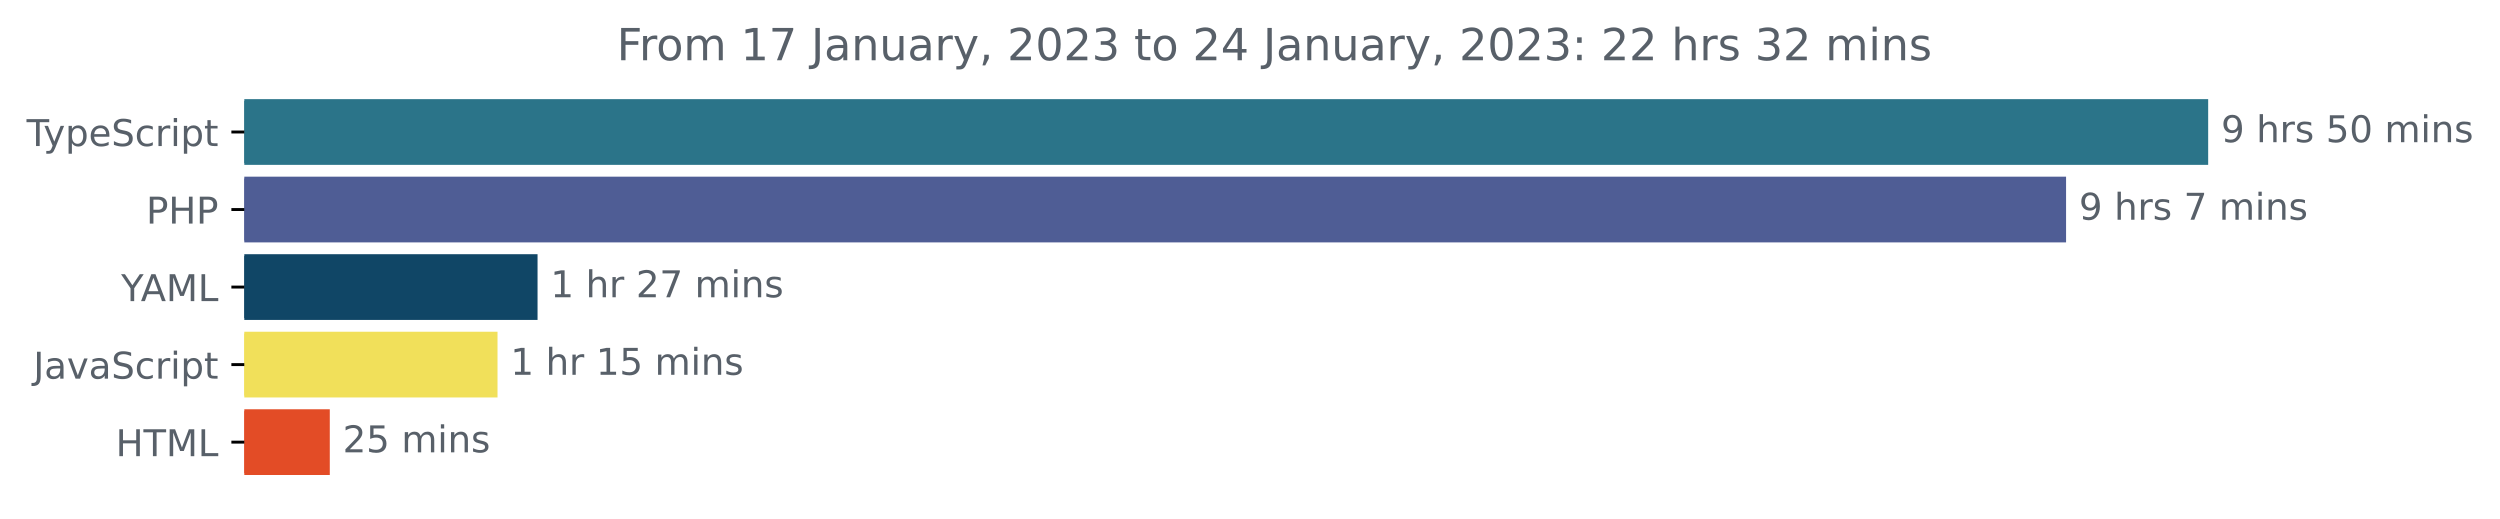
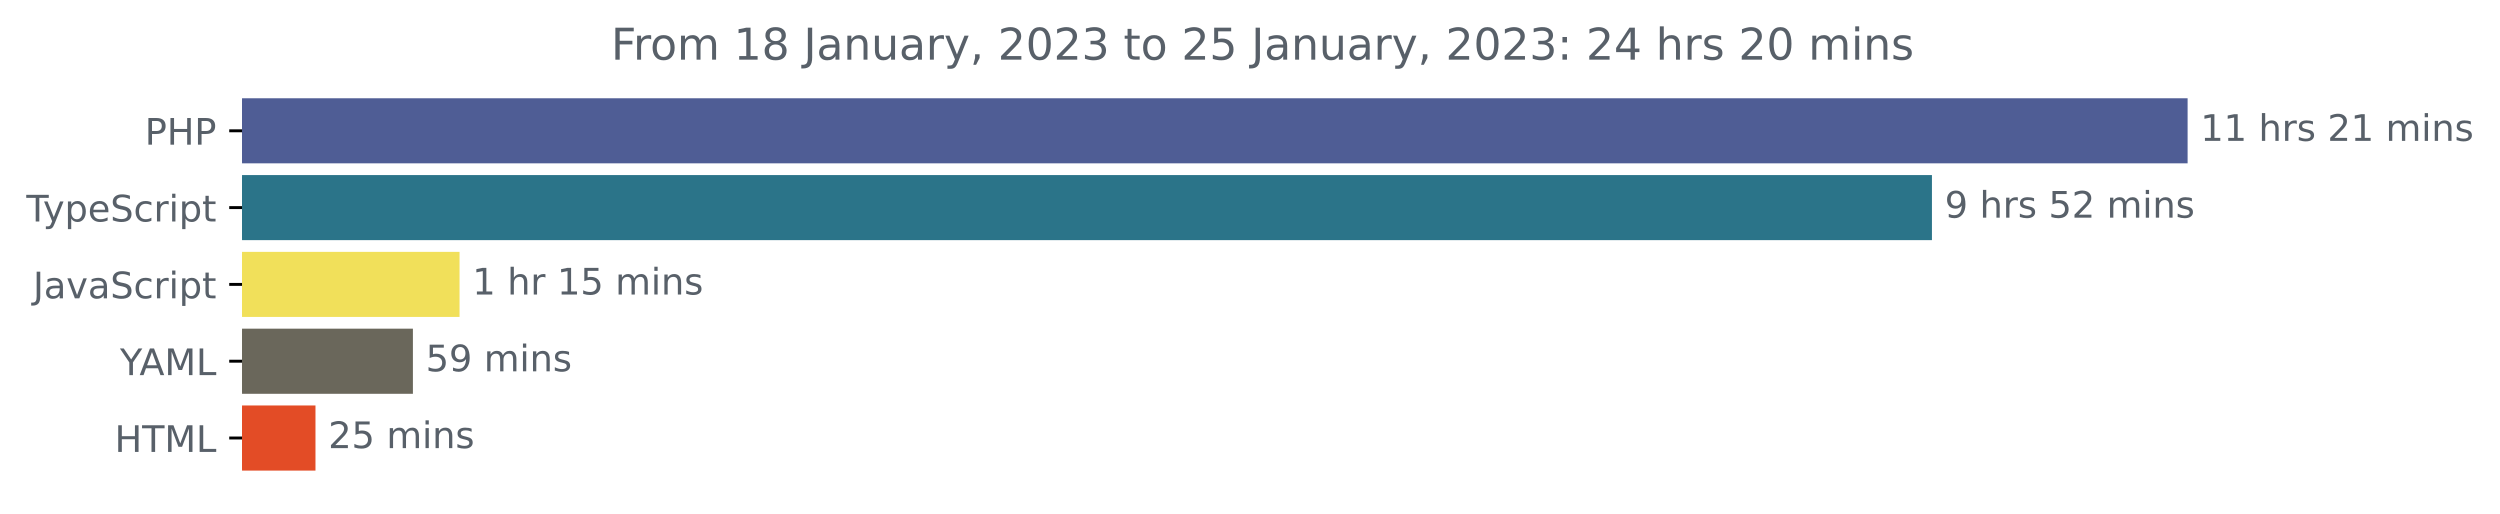
- <svg xmlns="http://www.w3.org/2000/svg" xmlns:xlink="http://www.w3.org/1999/xlink" width="677.144pt" height="140.398pt" viewBox="0 0 677.144 140.398" version="1.1">
+ <svg xmlns="http://www.w3.org/2000/svg" xmlns:xlink="http://www.w3.org/1999/xlink" width="683.507pt" height="140.398pt" viewBox="0 0 683.507 140.398" version="1.1">
  <defs>
    <style type="text/css">*{stroke-linejoin: round; stroke-linecap: butt}</style>
  </defs>
  <g id="figure_1">
    <g id="patch_1">
-       <path d="M -0 140.398  L 677.144 140.398  L 677.144 0  L -0 0  L -0 140.398  z " style="fill: none" />
+       <path d="M -0 140.398  L 683.507 140.398  L 683.507 0  L -0 0  L -0 140.398  z " style="fill: none" />
    </g>
    <g id="axes_1">
      <g id="patch_2">
-         <path d="M 66.17 27.358  L 597.599 27.358  L 597.599 44.158  L 66.17 44.158  z " clip-path="url(#p5d040a542a)" style="fill: #2b7489; stroke: #2b7489; stroke-linejoin: miter" />
+         <path d="M 66.17 27.358  L 597.599 27.358  L 597.599 44.158  L 66.17 44.158  z " clip-path="url(#pd0a03c64a9)" style="fill: #4f5d95; stroke: #4f5d95; stroke-linejoin: miter" />
      </g>
      <g id="patch_3">
-         <path d="M 66.17 48.358  L 559.109 48.358  L 559.109 65.158  L 66.17 65.158  z " clip-path="url(#p5d040a542a)" style="fill: #4f5d95; stroke: #4f5d95; stroke-linejoin: miter" />
+         <path d="M 66.17 48.358  L 527.698 48.358  L 527.698 65.158  L 66.17 65.158  z " clip-path="url(#pd0a03c64a9)" style="fill: #2b7489; stroke: #2b7489; stroke-linejoin: miter" />
      </g>
      <g id="patch_4">
-         <path d="M 66.17 69.358  L 145.099 69.358  L 145.099 86.158  L 66.17 86.158  z " clip-path="url(#p5d040a542a)" style="fill: #104666; stroke: #104666; stroke-linejoin: miter" />
+         <path d="M 66.17 69.358  L 125.142 69.358  L 125.142 86.158  L 66.17 86.158  z " clip-path="url(#pd0a03c64a9)" style="fill: #f1e05a; stroke: #f1e05a; stroke-linejoin: miter" />
      </g>
      <g id="patch_5">
-         <path d="M 66.17 90.358  L 134.258 90.358  L 134.258 107.158  L 66.17 107.158  z " clip-path="url(#p5d040a542a)" style="fill: #f1e05a; stroke: #f1e05a; stroke-linejoin: miter" />
+         <path d="M 66.17 90.358  L 112.391 90.358  L 112.391 107.158  L 66.17 107.158  z " clip-path="url(#pd0a03c64a9)" style="fill: #6a675b; stroke: #6a675b; stroke-linejoin: miter" />
      </g>
      <g id="patch_6">
-         <path d="M 66.17 111.358  L 88.826 111.358  L 88.826 128.158  L 66.17 128.158  z " clip-path="url(#p5d040a542a)" style="fill: #e34c26; stroke: #e34c26; stroke-linejoin: miter" />
+         <path d="M 66.17 111.358  L 85.752 111.358  L 85.752 128.158  L 66.17 128.158  z " clip-path="url(#pd0a03c64a9)" style="fill: #e34c26; stroke: #e34c26; stroke-linejoin: miter" />
      </g>
      <g id="matplotlib.axis_1" />
      <g id="matplotlib.axis_2">
        <g id="ytick_1">
          <g id="line2d_1">
            <defs>
-               <path id="mef72e6e14f" d="M 0 0  L -3.5 0  " style="stroke: #000000; stroke-width: 0.8" />
+               <path id="m8cfae889e5" d="M 0 0  L -3.5 0  " style="stroke: #000000; stroke-width: 0.8" />
            </defs>
            <g>
-               <use xlink:href="#mef72e6e14f" x="66.17" y="35.758" style="stroke: #000000; stroke-width: 0.8" />
+               <use xlink:href="#m8cfae889e5" x="66.17" y="35.758" style="stroke: #000000; stroke-width: 0.8" />
            </g>
          </g>
          <g id="text_1">
-             <g style="fill: #586069" transform="translate(7.2 39.55734)scale(0.1 -0.1)">
+             <g style="fill: #586069" transform="translate(39.59063 39.55734)scale(0.1 -0.1)">
+               <defs>
+                 <path id="DejaVuSans-50" d="M 1259 4147  L 1259 2394  L 2053 2394  Q 2494 2394 2734 2622  Q 2975 2850 2975 3272  Q 2975 3691 2734 3919  Q 2494 4147 2053 4147  L 1259 4147  z M 628 4666  L 2053 4666  Q 2838 4666 3239 4311  Q 3641 3956 3641 3272  Q 3641 2581 3239 2228  Q 2838 1875 2053 1875  L 1259 1875  L 1259 0  L 628 0  L 628 4666  z " transform="scale(0.015625)" />
+                 <path id="DejaVuSans-48" d="M 628 4666  L 1259 4666  L 1259 2753  L 3553 2753  L 3553 4666  L 4184 4666  L 4184 0  L 3553 0  L 3553 2222  L 1259 2222  L 1259 0  L 628 0  L 628 4666  z " transform="scale(0.015625)" />
+               </defs>
+               <use xlink:href="#DejaVuSans-50" />
+               <use xlink:href="#DejaVuSans-48" x="60.303" />
+               <use xlink:href="#DejaVuSans-50" x="135.498" />
+             </g>
+           </g>
+         </g>
+         <g id="ytick_2">
+           <g id="line2d_2">
+             <g>
+               <use xlink:href="#m8cfae889e5" x="66.17" y="56.758" style="stroke: #000000; stroke-width: 0.8" />
+             </g>
+           </g>
+           <g id="text_2">
+             <g style="fill: #586069" transform="translate(7.2 60.55734)scale(0.1 -0.1)">
              <defs>
                <path id="DejaVuSans-54" d="M -19 4666  L 3928 4666  L 3928 4134  L 2272 4134  L 2272 0  L 1638 0  L 1638 4134  L -19 4134  L -19 4666  z " transform="scale(0.015625)" />
                <path id="DejaVuSans-79" d="M 2059 -325  Q 1816 -950 1584 -1140  Q 1353 -1331 966 -1331  L 506 -1331  L 506 -850  L 844 -850  Q 1081 -850 1212 -737  Q 1344 -625 1503 -206  L 1606 56  L 191 3500  L 800 3500  L 1894 763  L 2988 3500  L 3597 3500  L 2059 -325  z " transform="scale(0.015625)" />
                <path id="DejaVuSans-70" d="M 1159 525  L 1159 -1331  L 581 -1331  L 581 3500  L 1159 3500  L 1159 2969  Q 1341 3281 1617 3432  Q 1894 3584 2278 3584  Q 2916 3584 3314 3078  Q 3713 2572 3713 1747  Q 3713 922 3314 415  Q 2916 -91 2278 -91  Q 1894 -91 1617 61  Q 1341 213 1159 525  z M 3116 1747  Q 3116 2381 2855 2742  Q 2594 3103 2138 3103  Q 1681 3103 1420 2742  Q 1159 2381 1159 1747  Q 1159 1113 1420 752  Q 1681 391 2138 391  Q 2594 391 2855 752  Q 3116 1113 3116 1747  z " transform="scale(0.015625)" />
                <path id="DejaVuSans-65" d="M 3597 1894  L 3597 1613  L 953 1613  Q 991 1019 1311 708  Q 1631 397 2203 397  Q 2534 397 2845 478  Q 3156 559 3463 722  L 3463 178  Q 3153 47 2828 -22  Q 2503 -91 2169 -91  Q 1331 -91 842 396  Q 353 884 353 1716  Q 353 2575 817 3079  Q 1281 3584 2069 3584  Q 2775 3584 3186 3129  Q 3597 2675 3597 1894  z M 3022 2063  Q 3016 2534 2758 2815  Q 2500 3097 2075 3097  Q 1594 3097 1305 2825  Q 1016 2553 972 2059  L 3022 2063  z " transform="scale(0.015625)" />
                <path id="DejaVuSans-53" d="M 3425 4513  L 3425 3897  Q 3066 4069 2747 4153  Q 2428 4238 2131 4238  Q 1616 4238 1336 4038  Q 1056 3838 1056 3469  Q 1056 3159 1242 3001  Q 1428 2844 1947 2747  L 2328 2669  Q 3034 2534 3370 2195  Q 3706 1856 3706 1288  Q 3706 609 3251 259  Q 2797 -91 1919 -91  Q 1588 -91 1214 -16  Q 841 59 441 206  L 441 856  Q 825 641 1194 531  Q 1563 422 1919 422  Q 2459 422 2753 634  Q 3047 847 3047 1241  Q 3047 1584 2836 1778  Q 2625 1972 2144 2069  L 1759 2144  Q 1053 2284 737 2584  Q 422 2884 422 3419  Q 422 4038 858 4394  Q 1294 4750 2059 4750  Q 2388 4750 2728 4690  Q 3069 4631 3425 4513  z " transform="scale(0.015625)" />
                <path id="DejaVuSans-63" d="M 3122 3366  L 3122 2828  Q 2878 2963 2633 3030  Q 2388 3097 2138 3097  Q 1578 3097 1268 2742  Q 959 2388 959 1747  Q 959 1106 1268 751  Q 1578 397 2138 397  Q 2388 397 2633 464  Q 2878 531 3122 666  L 3122 134  Q 2881 22 2623 -34  Q 2366 -91 2075 -91  Q 1284 -91 818 406  Q 353 903 353 1747  Q 353 2603 823 3093  Q 1294 3584 2113 3584  Q 2378 3584 2631 3529  Q 2884 3475 3122 3366  z " transform="scale(0.015625)" />
                <path id="DejaVuSans-72" d="M 2631 2963  Q 2534 3019 2420 3045  Q 2306 3072 2169 3072  Q 1681 3072 1420 2755  Q 1159 2438 1159 1844  L 1159 0  L 581 0  L 581 3500  L 1159 3500  L 1159 2956  Q 1341 3275 1631 3429  Q 1922 3584 2338 3584  Q 2397 3584 2469 3576  Q 2541 3569 2628 3553  L 2631 2963  z " transform="scale(0.015625)" />
                <path id="DejaVuSans-69" d="M 603 3500  L 1178 3500  L 1178 0  L 603 0  L 603 3500  z M 603 4863  L 1178 4863  L 1178 4134  L 603 4134  L 603 4863  z " transform="scale(0.015625)" />
                <path id="DejaVuSans-74" d="M 1172 4494  L 1172 3500  L 2356 3500  L 2356 3053  L 1172 3053  L 1172 1153  Q 1172 725 1289 603  Q 1406 481 1766 481  L 2356 481  L 2356 0  L 1766 0  Q 1100 0 847 248  Q 594 497 594 1153  L 594 3053  L 172 3053  L 172 3500  L 594 3500  L 594 4494  L 1172 4494  z " transform="scale(0.015625)" />
              </defs>
              <use xlink:href="#DejaVuSans-54" />
              <use xlink:href="#DejaVuSans-79" x="45.459" />
              <use xlink:href="#DejaVuSans-70" x="104.639" />
              <use xlink:href="#DejaVuSans-65" x="168.115" />
              <use xlink:href="#DejaVuSans-53" x="229.639" />
              <use xlink:href="#DejaVuSans-63" x="293.115" />
              <use xlink:href="#DejaVuSans-72" x="348.096" />
              <use xlink:href="#DejaVuSans-69" x="389.209" />
              <use xlink:href="#DejaVuSans-70" x="416.992" />
              <use xlink:href="#DejaVuSans-74" x="480.469" />
            </g>
          </g>
        </g>
-         <g id="ytick_2">
-           <g id="line2d_2">
-             <g>
-               <use xlink:href="#mef72e6e14f" x="66.17" y="56.758" style="stroke: #000000; stroke-width: 0.8" />
-             </g>
-           </g>
-           <g id="text_2">
-             <g style="fill: #586069" transform="translate(39.59063 60.55734)scale(0.1 -0.1)">
-               <defs>
-                 <path id="DejaVuSans-50" d="M 1259 4147  L 1259 2394  L 2053 2394  Q 2494 2394 2734 2622  Q 2975 2850 2975 3272  Q 2975 3691 2734 3919  Q 2494 4147 2053 4147  L 1259 4147  z M 628 4666  L 2053 4666  Q 2838 4666 3239 4311  Q 3641 3956 3641 3272  Q 3641 2581 3239 2228  Q 2838 1875 2053 1875  L 1259 1875  L 1259 0  L 628 0  L 628 4666  z " transform="scale(0.015625)" />
-                 <path id="DejaVuSans-48" d="M 628 4666  L 1259 4666  L 1259 2753  L 3553 2753  L 3553 4666  L 4184 4666  L 4184 0  L 3553 0  L 3553 2222  L 1259 2222  L 1259 0  L 628 0  L 628 4666  z " transform="scale(0.015625)" />
-               </defs>
-               <use xlink:href="#DejaVuSans-50" />
-               <use xlink:href="#DejaVuSans-48" x="60.303" />
-               <use xlink:href="#DejaVuSans-50" x="135.498" />
-             </g>
-           </g>
-         </g>
        <g id="ytick_3">
          <g id="line2d_3">
            <g>
-               <use xlink:href="#mef72e6e14f" x="66.17" y="77.758" style="stroke: #000000; stroke-width: 0.8" />
+               <use xlink:href="#m8cfae889e5" x="66.17" y="77.758" style="stroke: #000000; stroke-width: 0.8" />
            </g>
          </g>
          <g id="text_3">
-             <g style="fill: #586069" transform="translate(32.79688 81.55734)scale(0.1 -0.1)">
-               <defs>
-                 <path id="DejaVuSans-59" d="M -13 4666  L 666 4666  L 1959 2747  L 3244 4666  L 3922 4666  L 2272 2222  L 2272 0  L 1638 0  L 1638 2222  L -13 4666  z " transform="scale(0.015625)" />
-                 <path id="DejaVuSans-41" d="M 2188 4044  L 1331 1722  L 3047 1722  L 2188 4044  z M 1831 4666  L 2547 4666  L 4325 0  L 3669 0  L 3244 1197  L 1141 1197  L 716 0  L 50 0  L 1831 4666  z " transform="scale(0.015625)" />
-                 <path id="DejaVuSans-4d" d="M 628 4666  L 1569 4666  L 2759 1491  L 3956 4666  L 4897 4666  L 4897 0  L 4281 0  L 4281 4097  L 3078 897  L 2444 897  L 1241 4097  L 1241 0  L 628 0  L 628 4666  z " transform="scale(0.015625)" />
-                 <path id="DejaVuSans-4c" d="M 628 4666  L 1259 4666  L 1259 531  L 3531 531  L 3531 0  L 628 0  L 628 4666  z " transform="scale(0.015625)" />
-               </defs>
-               <use xlink:href="#DejaVuSans-59" />
-               <use xlink:href="#DejaVuSans-41" x="53.334" />
-               <use xlink:href="#DejaVuSans-4d" x="121.742" />
-               <use xlink:href="#DejaVuSans-4c" x="208.021" />
-             </g>
-           </g>
-         </g>
-         <g id="ytick_4">
-           <g id="line2d_4">
-             <g>
-               <use xlink:href="#mef72e6e14f" x="66.17" y="98.758" style="stroke: #000000; stroke-width: 0.8" />
-             </g>
-           </g>
-           <g id="text_4">
-             <g style="fill: #586069" transform="translate(9.040625 102.5573)scale(0.1 -0.1)">
+             <g style="fill: #586069" transform="translate(9.040625 81.55734)scale(0.1 -0.1)">
              <defs>
                <path id="DejaVuSans-4a" d="M 628 4666  L 1259 4666  L 1259 325  Q 1259 -519 939 -900  Q 619 -1281 -91 -1281  L -331 -1281  L -331 -750  L -134 -750  Q 284 -750 456 -515  Q 628 -281 628 325  L 628 4666  z " transform="scale(0.015625)" />
                <path id="DejaVuSans-61" d="M 2194 1759  Q 1497 1759 1228 1600  Q 959 1441 959 1056  Q 959 750 1161 570  Q 1363 391 1709 391  Q 2188 391 2477 730  Q 2766 1069 2766 1631  L 2766 1759  L 2194 1759  z M 3341 1997  L 3341 0  L 2766 0  L 2766 531  Q 2569 213 2275 61  Q 1981 -91 1556 -91  Q 1019 -91 701 211  Q 384 513 384 1019  Q 384 1609 779 1909  Q 1175 2209 1959 2209  L 2766 2209  L 2766 2266  Q 2766 2663 2505 2880  Q 2244 3097 1772 3097  Q 1472 3097 1187 3025  Q 903 2953 641 2809  L 641 3341  Q 956 3463 1253 3523  Q 1550 3584 1831 3584  Q 2591 3584 2966 3190  Q 3341 2797 3341 1997  z " transform="scale(0.015625)" />
                <path id="DejaVuSans-76" d="M 191 3500  L 800 3500  L 1894 563  L 2988 3500  L 3597 3500  L 2284 0  L 1503 0  L 191 3500  z " transform="scale(0.015625)" />
              </defs>
              <use xlink:href="#DejaVuSans-4a" />
              <use xlink:href="#DejaVuSans-61" x="29.492" />
              <use xlink:href="#DejaVuSans-76" x="90.771" />
              <use xlink:href="#DejaVuSans-61" x="149.951" />
              <use xlink:href="#DejaVuSans-53" x="211.23" />
              <use xlink:href="#DejaVuSans-63" x="274.707" />
              <use xlink:href="#DejaVuSans-72" x="329.688" />
              <use xlink:href="#DejaVuSans-69" x="370.801" />
              <use xlink:href="#DejaVuSans-70" x="398.584" />
              <use xlink:href="#DejaVuSans-74" x="462.061" />
            </g>
          </g>
        </g>
+         <g id="ytick_4">
+           <g id="line2d_4">
+             <g>
+               <use xlink:href="#m8cfae889e5" x="66.17" y="98.758" style="stroke: #000000; stroke-width: 0.8" />
+             </g>
+           </g>
+           <g id="text_4">
+             <g style="fill: #586069" transform="translate(32.79688 102.5573)scale(0.1 -0.1)">
+               <defs>
+                 <path id="DejaVuSans-59" d="M -13 4666  L 666 4666  L 1959 2747  L 3244 4666  L 3922 4666  L 2272 2222  L 2272 0  L 1638 0  L 1638 2222  L -13 4666  z " transform="scale(0.015625)" />
+                 <path id="DejaVuSans-41" d="M 2188 4044  L 1331 1722  L 3047 1722  L 2188 4044  z M 1831 4666  L 2547 4666  L 4325 0  L 3669 0  L 3244 1197  L 1141 1197  L 716 0  L 50 0  L 1831 4666  z " transform="scale(0.015625)" />
+                 <path id="DejaVuSans-4d" d="M 628 4666  L 1569 4666  L 2759 1491  L 3956 4666  L 4897 4666  L 4897 0  L 4281 0  L 4281 4097  L 3078 897  L 2444 897  L 1241 4097  L 1241 0  L 628 0  L 628 4666  z " transform="scale(0.015625)" />
+                 <path id="DejaVuSans-4c" d="M 628 4666  L 1259 4666  L 1259 531  L 3531 531  L 3531 0  L 628 0  L 628 4666  z " transform="scale(0.015625)" />
+               </defs>
+               <use xlink:href="#DejaVuSans-59" />
+               <use xlink:href="#DejaVuSans-41" x="53.334" />
+               <use xlink:href="#DejaVuSans-4d" x="121.742" />
+               <use xlink:href="#DejaVuSans-4c" x="208.021" />
+             </g>
+           </g>
+         </g>
        <g id="ytick_5">
          <g id="line2d_5">
            <g>
-               <use xlink:href="#mef72e6e14f" x="66.17" y="119.758" style="stroke: #000000; stroke-width: 0.8" />
+               <use xlink:href="#m8cfae889e5" x="66.17" y="119.758" style="stroke: #000000; stroke-width: 0.8" />
            </g>
          </g>
          <g id="text_5">
            <g style="fill: #586069" transform="translate(31.34219 123.5573)scale(0.1 -0.1)">
              <use xlink:href="#DejaVuSans-48" />
              <use xlink:href="#DejaVuSans-54" x="75.195" />
              <use xlink:href="#DejaVuSans-4d" x="136.279" />
              <use xlink:href="#DejaVuSans-4c" x="222.559" />
            </g>
          </g>
        </g>
      </g>
      <g id="text_6">
        <g style="fill: #586069" transform="translate(601.5989 38.5175)scale(0.1 -0.1)">
          <defs>
-             <path id="DejaVuSans-39" d="M 703 97  L 703 672  Q 941 559 1184 500  Q 1428 441 1663 441  Q 2288 441 2617 861  Q 2947 1281 2994 2138  Q 2813 1869 2534 1725  Q 2256 1581 1919 1581  Q 1219 1581 811 2004  Q 403 2428 403 3163  Q 403 3881 828 4315  Q 1253 4750 1959 4750  Q 2769 4750 3195 4129  Q 3622 3509 3622 2328  Q 3622 1225 3098 567  Q 2575 -91 1691 -91  Q 1453 -91 1209 -44  Q 966 3 703 97  z M 1959 2075  Q 2384 2075 2632 2365  Q 2881 2656 2881 3163  Q 2881 3666 2632 3958  Q 2384 4250 1959 4250  Q 1534 4250 1286 3958  Q 1038 3666 1038 3163  Q 1038 2656 1286 2365  Q 1534 2075 1959 2075  z " transform="scale(0.015625)" />
+             <path id="DejaVuSans-31" d="M 794 531  L 1825 531  L 1825 4091  L 703 3866  L 703 4441  L 1819 4666  L 2450 4666  L 2450 531  L 3481 531  L 3481 0  L 794 0  L 794 531  z " transform="scale(0.015625)" />
            <path id="DejaVuSans-20" transform="scale(0.015625)" />
            <path id="DejaVuSans-68" d="M 3513 2113  L 3513 0  L 2938 0  L 2938 2094  Q 2938 2591 2744 2837  Q 2550 3084 2163 3084  Q 1697 3084 1428 2787  Q 1159 2491 1159 1978  L 1159 0  L 581 0  L 581 4863  L 1159 4863  L 1159 2956  Q 1366 3272 1645 3428  Q 1925 3584 2291 3584  Q 2894 3584 3203 3211  Q 3513 2838 3513 2113  z " transform="scale(0.015625)" />
            <path id="DejaVuSans-73" d="M 2834 3397  L 2834 2853  Q 2591 2978 2328 3040  Q 2066 3103 1784 3103  Q 1356 3103 1142 2972  Q 928 2841 928 2578  Q 928 2378 1081 2264  Q 1234 2150 1697 2047  L 1894 2003  Q 2506 1872 2764 1633  Q 3022 1394 3022 966  Q 3022 478 2636 193  Q 2250 -91 1575 -91  Q 1294 -91 989 -36  Q 684 19 347 128  L 347 722  Q 666 556 975 473  Q 1284 391 1588 391  Q 1994 391 2212 530  Q 2431 669 2431 922  Q 2431 1156 2273 1281  Q 2116 1406 1581 1522  L 1381 1569  Q 847 1681 609 1914  Q 372 2147 372 2553  Q 372 3047 722 3315  Q 1072 3584 1716 3584  Q 2034 3584 2315 3537  Q 2597 3491 2834 3397  z " transform="scale(0.015625)" />
-             <path id="DejaVuSans-35" d="M 691 4666  L 3169 4666  L 3169 4134  L 1269 4134  L 1269 2991  Q 1406 3038 1543 3061  Q 1681 3084 1819 3084  Q 2600 3084 3056 2656  Q 3513 2228 3513 1497  Q 3513 744 3044 326  Q 2575 -91 1722 -91  Q 1428 -91 1123 -41  Q 819 9 494 109  L 494 744  Q 775 591 1075 516  Q 1375 441 1709 441  Q 2250 441 2565 725  Q 2881 1009 2881 1497  Q 2881 1984 2565 2268  Q 2250 2553 1709 2553  Q 1456 2553 1204 2497  Q 953 2441 691 2322  L 691 4666  z " transform="scale(0.015625)" />
-             <path id="DejaVuSans-30" d="M 2034 4250  Q 1547 4250 1301 3770  Q 1056 3291 1056 2328  Q 1056 1369 1301 889  Q 1547 409 2034 409  Q 2525 409 2770 889  Q 3016 1369 3016 2328  Q 3016 3291 2770 3770  Q 2525 4250 2034 4250  z M 2034 4750  Q 2819 4750 3233 4129  Q 3647 3509 3647 2328  Q 3647 1150 3233 529  Q 2819 -91 2034 -91  Q 1250 -91 836 529  Q 422 1150 422 2328  Q 422 3509 836 4129  Q 1250 4750 2034 4750  z " transform="scale(0.015625)" />
+             <path id="DejaVuSans-32" d="M 1228 531  L 3431 531  L 3431 0  L 469 0  L 469 531  Q 828 903 1448 1529  Q 2069 2156 2228 2338  Q 2531 2678 2651 2914  Q 2772 3150 2772 3378  Q 2772 3750 2511 3984  Q 2250 4219 1831 4219  Q 1534 4219 1204 4116  Q 875 4013 500 3803  L 500 4441  Q 881 4594 1212 4672  Q 1544 4750 1819 4750  Q 2544 4750 2975 4387  Q 3406 4025 3406 3419  Q 3406 3131 3298 2873  Q 3191 2616 2906 2266  Q 2828 2175 2409 1742  Q 1991 1309 1228 531  z " transform="scale(0.015625)" />
            <path id="DejaVuSans-6d" d="M 3328 2828  Q 3544 3216 3844 3400  Q 4144 3584 4550 3584  Q 5097 3584 5394 3201  Q 5691 2819 5691 2113  L 5691 0  L 5113 0  L 5113 2094  Q 5113 2597 4934 2840  Q 4756 3084 4391 3084  Q 3944 3084 3684 2787  Q 3425 2491 3425 1978  L 3425 0  L 2847 0  L 2847 2094  Q 2847 2600 2669 2842  Q 2491 3084 2119 3084  Q 1678 3084 1418 2786  Q 1159 2488 1159 1978  L 1159 0  L 581 0  L 581 3500  L 1159 3500  L 1159 2956  Q 1356 3278 1631 3431  Q 1906 3584 2284 3584  Q 2666 3584 2933 3390  Q 3200 3197 3328 2828  z " transform="scale(0.015625)" />
            <path id="DejaVuSans-6e" d="M 3513 2113  L 3513 0  L 2938 0  L 2938 2094  Q 2938 2591 2744 2837  Q 2550 3084 2163 3084  Q 1697 3084 1428 2787  Q 1159 2491 1159 1978  L 1159 0  L 581 0  L 581 3500  L 1159 3500  L 1159 2956  Q 1366 3272 1645 3428  Q 1925 3584 2291 3584  Q 2894 3584 3203 3211  Q 3513 2838 3513 2113  z " transform="scale(0.015625)" />
+           </defs>
+           <use xlink:href="#DejaVuSans-31" />
+           <use xlink:href="#DejaVuSans-31" x="63.623" />
+           <use xlink:href="#DejaVuSans-20" x="127.246" />
+           <use xlink:href="#DejaVuSans-68" x="159.033" />
+           <use xlink:href="#DejaVuSans-72" x="222.412" />
+           <use xlink:href="#DejaVuSans-73" x="263.525" />
+           <use xlink:href="#DejaVuSans-20" x="315.625" />
+           <use xlink:href="#DejaVuSans-32" x="347.412" />
+           <use xlink:href="#DejaVuSans-31" x="411.035" />
+           <use xlink:href="#DejaVuSans-20" x="474.658" />
+           <use xlink:href="#DejaVuSans-6d" x="506.445" />
+           <use xlink:href="#DejaVuSans-69" x="603.857" />
+           <use xlink:href="#DejaVuSans-6e" x="631.641" />
+           <use xlink:href="#DejaVuSans-73" x="695.02" />
+         </g>
+       </g>
+       <g id="text_7">
+         <g style="fill: #586069" transform="translate(531.698 59.5175)scale(0.1 -0.1)">
+           <defs>
+             <path id="DejaVuSans-39" d="M 703 97  L 703 672  Q 941 559 1184 500  Q 1428 441 1663 441  Q 2288 441 2617 861  Q 2947 1281 2994 2138  Q 2813 1869 2534 1725  Q 2256 1581 1919 1581  Q 1219 1581 811 2004  Q 403 2428 403 3163  Q 403 3881 828 4315  Q 1253 4750 1959 4750  Q 2769 4750 3195 4129  Q 3622 3509 3622 2328  Q 3622 1225 3098 567  Q 2575 -91 1691 -91  Q 1453 -91 1209 -44  Q 966 3 703 97  z M 1959 2075  Q 2384 2075 2632 2365  Q 2881 2656 2881 3163  Q 2881 3666 2632 3958  Q 2384 4250 1959 4250  Q 1534 4250 1286 3958  Q 1038 3666 1038 3163  Q 1038 2656 1286 2365  Q 1534 2075 1959 2075  z " transform="scale(0.015625)" />
+             <path id="DejaVuSans-35" d="M 691 4666  L 3169 4666  L 3169 4134  L 1269 4134  L 1269 2991  Q 1406 3038 1543 3061  Q 1681 3084 1819 3084  Q 2600 3084 3056 2656  Q 3513 2228 3513 1497  Q 3513 744 3044 326  Q 2575 -91 1722 -91  Q 1428 -91 1123 -41  Q 819 9 494 109  L 494 744  Q 775 591 1075 516  Q 1375 441 1709 441  Q 2250 441 2565 725  Q 2881 1009 2881 1497  Q 2881 1984 2565 2268  Q 2250 2553 1709 2553  Q 1456 2553 1204 2497  Q 953 2441 691 2322  L 691 4666  z " transform="scale(0.015625)" />
          </defs>
          <use xlink:href="#DejaVuSans-39" />
          <use xlink:href="#DejaVuSans-20" x="63.623" />
          <use xlink:href="#DejaVuSans-68" x="95.41" />
          <use xlink:href="#DejaVuSans-72" x="158.789" />
          <use xlink:href="#DejaVuSans-73" x="199.902" />
          <use xlink:href="#DejaVuSans-20" x="252.002" />
          <use xlink:href="#DejaVuSans-35" x="283.789" />
-           <use xlink:href="#DejaVuSans-30" x="347.412" />
+           <use xlink:href="#DejaVuSans-32" x="347.412" />
          <use xlink:href="#DejaVuSans-20" x="411.035" />
          <use xlink:href="#DejaVuSans-6d" x="442.822" />
          <use xlink:href="#DejaVuSans-69" x="540.234" />
          <use xlink:href="#DejaVuSans-6e" x="568.018" />
          <use xlink:href="#DejaVuSans-73" x="631.396" />
        </g>
      </g>
-       <g id="text_7">
-         <g style="fill: #586069" transform="translate(563.109 59.5175)scale(0.1 -0.1)">
-           <defs>
-             <path id="DejaVuSans-37" d="M 525 4666  L 3525 4666  L 3525 4397  L 1831 0  L 1172 0  L 2766 4134  L 525 4134  L 525 4666  z " transform="scale(0.015625)" />
-           </defs>
-           <use xlink:href="#DejaVuSans-39" />
-           <use xlink:href="#DejaVuSans-20" x="63.623" />
-           <use xlink:href="#DejaVuSans-68" x="95.41" />
-           <use xlink:href="#DejaVuSans-72" x="158.789" />
-           <use xlink:href="#DejaVuSans-73" x="199.902" />
-           <use xlink:href="#DejaVuSans-20" x="252.002" />
-           <use xlink:href="#DejaVuSans-37" x="283.789" />
-           <use xlink:href="#DejaVuSans-20" x="347.412" />
-           <use xlink:href="#DejaVuSans-6d" x="379.199" />
-           <use xlink:href="#DejaVuSans-69" x="476.611" />
-           <use xlink:href="#DejaVuSans-6e" x="504.395" />
-           <use xlink:href="#DejaVuSans-73" x="567.773" />
-         </g>
-       </g>
      <g id="text_8">
-         <g style="fill: #586069" transform="translate(149.099 80.5175)scale(0.1 -0.1)">
-           <defs>
-             <path id="DejaVuSans-31" d="M 794 531  L 1825 531  L 1825 4091  L 703 3866  L 703 4441  L 1819 4666  L 2450 4666  L 2450 531  L 3481 531  L 3481 0  L 794 0  L 794 531  z " transform="scale(0.015625)" />
-             <path id="DejaVuSans-32" d="M 1228 531  L 3431 531  L 3431 0  L 469 0  L 469 531  Q 828 903 1448 1529  Q 2069 2156 2228 2338  Q 2531 2678 2651 2914  Q 2772 3150 2772 3378  Q 2772 3750 2511 3984  Q 2250 4219 1831 4219  Q 1534 4219 1204 4116  Q 875 4013 500 3803  L 500 4441  Q 881 4594 1212 4672  Q 1544 4750 1819 4750  Q 2544 4750 2975 4387  Q 3406 4025 3406 3419  Q 3406 3131 3298 2873  Q 3191 2616 2906 2266  Q 2828 2175 2409 1742  Q 1991 1309 1228 531  z " transform="scale(0.015625)" />
-           </defs>
-           <use xlink:href="#DejaVuSans-31" />
-           <use xlink:href="#DejaVuSans-20" x="63.623" />
-           <use xlink:href="#DejaVuSans-68" x="95.41" />
-           <use xlink:href="#DejaVuSans-72" x="158.789" />
-           <use xlink:href="#DejaVuSans-20" x="199.902" />
-           <use xlink:href="#DejaVuSans-32" x="231.689" />
-           <use xlink:href="#DejaVuSans-37" x="295.312" />
-           <use xlink:href="#DejaVuSans-20" x="358.936" />
-           <use xlink:href="#DejaVuSans-6d" x="390.723" />
-           <use xlink:href="#DejaVuSans-69" x="488.135" />
-           <use xlink:href="#DejaVuSans-6e" x="515.918" />
-           <use xlink:href="#DejaVuSans-73" x="579.297" />
-         </g>
-       </g>
-       <g id="text_9">
-         <g style="fill: #586069" transform="translate(138.2585 101.5175)scale(0.1 -0.1)">
+         <g style="fill: #586069" transform="translate(129.142 80.5175)scale(0.1 -0.1)">
          <use xlink:href="#DejaVuSans-31" />
          <use xlink:href="#DejaVuSans-20" x="63.623" />
          <use xlink:href="#DejaVuSans-68" x="95.41" />
          <use xlink:href="#DejaVuSans-72" x="158.789" />
          <use xlink:href="#DejaVuSans-20" x="199.902" />
          <use xlink:href="#DejaVuSans-31" x="231.689" />
          <use xlink:href="#DejaVuSans-35" x="295.312" />
          <use xlink:href="#DejaVuSans-20" x="358.936" />
          <use xlink:href="#DejaVuSans-6d" x="390.723" />
          <use xlink:href="#DejaVuSans-69" x="488.135" />
          <use xlink:href="#DejaVuSans-6e" x="515.918" />
          <use xlink:href="#DejaVuSans-73" x="579.297" />
        </g>
      </g>
+       <g id="text_9">
+         <g style="fill: #586069" transform="translate(116.3914 101.5175)scale(0.1 -0.1)">
+           <use xlink:href="#DejaVuSans-35" />
+           <use xlink:href="#DejaVuSans-39" x="63.623" />
+           <use xlink:href="#DejaVuSans-20" x="127.246" />
+           <use xlink:href="#DejaVuSans-6d" x="159.033" />
+           <use xlink:href="#DejaVuSans-69" x="256.445" />
+           <use xlink:href="#DejaVuSans-6e" x="284.229" />
+           <use xlink:href="#DejaVuSans-73" x="347.607" />
+         </g>
+       </g>
      <g id="text_10">
-         <g style="fill: #586069" transform="translate(92.82576 122.5175)scale(0.1 -0.1)">
+         <g style="fill: #586069" transform="translate(89.75166 122.5175)scale(0.1 -0.1)">
          <use xlink:href="#DejaVuSans-32" />
          <use xlink:href="#DejaVuSans-35" x="63.623" />
          <use xlink:href="#DejaVuSans-20" x="127.246" />
          <use xlink:href="#DejaVuSans-6d" x="159.033" />
          <use xlink:href="#DejaVuSans-69" x="256.445" />
          <use xlink:href="#DejaVuSans-6e" x="284.229" />
          <use xlink:href="#DejaVuSans-73" x="347.607" />
        </g>
      </g>
      <g id="text_11">
        <g style="fill: #586069" transform="translate(167.0659 16.31812)scale(0.12 -0.12)">
          <defs>
            <path id="DejaVuSans-46" d="M 628 4666  L 3309 4666  L 3309 4134  L 1259 4134  L 1259 2759  L 3109 2759  L 3109 2228  L 1259 2228  L 1259 0  L 628 0  L 628 4666  z " transform="scale(0.015625)" />
            <path id="DejaVuSans-6f" d="M 1959 3097  Q 1497 3097 1228 2736  Q 959 2375 959 1747  Q 959 1119 1226 758  Q 1494 397 1959 397  Q 2419 397 2687 759  Q 2956 1122 2956 1747  Q 2956 2369 2687 2733  Q 2419 3097 1959 3097  z M 1959 3584  Q 2709 3584 3137 3096  Q 3566 2609 3566 1747  Q 3566 888 3137 398  Q 2709 -91 1959 -91  Q 1206 -91 779 398  Q 353 888 353 1747  Q 353 2609 779 3096  Q 1206 3584 1959 3584  z " transform="scale(0.015625)" />
+             <path id="DejaVuSans-38" d="M 2034 2216  Q 1584 2216 1326 1975  Q 1069 1734 1069 1313  Q 1069 891 1326 650  Q 1584 409 2034 409  Q 2484 409 2743 651  Q 3003 894 3003 1313  Q 3003 1734 2745 1975  Q 2488 2216 2034 2216  z M 1403 2484  Q 997 2584 770 2862  Q 544 3141 544 3541  Q 544 4100 942 4425  Q 1341 4750 2034 4750  Q 2731 4750 3128 4425  Q 3525 4100 3525 3541  Q 3525 3141 3298 2862  Q 3072 2584 2669 2484  Q 3125 2378 3379 2068  Q 3634 1759 3634 1313  Q 3634 634 3220 271  Q 2806 -91 2034 -91  Q 1263 -91 848 271  Q 434 634 434 1313  Q 434 1759 690 2068  Q 947 2378 1403 2484  z M 1172 3481  Q 1172 3119 1398 2916  Q 1625 2713 2034 2713  Q 2441 2713 2670 2916  Q 2900 3119 2900 3481  Q 2900 3844 2670 4047  Q 2441 4250 2034 4250  Q 1625 4250 1398 4047  Q 1172 3844 1172 3481  z " transform="scale(0.015625)" />
            <path id="DejaVuSans-75" d="M 544 1381  L 544 3500  L 1119 3500  L 1119 1403  Q 1119 906 1312 657  Q 1506 409 1894 409  Q 2359 409 2629 706  Q 2900 1003 2900 1516  L 2900 3500  L 3475 3500  L 3475 0  L 2900 0  L 2900 538  Q 2691 219 2414 64  Q 2138 -91 1772 -91  Q 1169 -91 856 284  Q 544 659 544 1381  z M 1991 3584  L 1991 3584  z " transform="scale(0.015625)" />
            <path id="DejaVuSans-2c" d="M 750 794  L 1409 794  L 1409 256  L 897 -744  L 494 -744  L 750 256  L 750 794  z " transform="scale(0.015625)" />
+             <path id="DejaVuSans-30" d="M 2034 4250  Q 1547 4250 1301 3770  Q 1056 3291 1056 2328  Q 1056 1369 1301 889  Q 1547 409 2034 409  Q 2525 409 2770 889  Q 3016 1369 3016 2328  Q 3016 3291 2770 3770  Q 2525 4250 2034 4250  z M 2034 4750  Q 2819 4750 3233 4129  Q 3647 3509 3647 2328  Q 3647 1150 3233 529  Q 2819 -91 2034 -91  Q 1250 -91 836 529  Q 422 1150 422 2328  Q 422 3509 836 4129  Q 1250 4750 2034 4750  z " transform="scale(0.015625)" />
            <path id="DejaVuSans-33" d="M 2597 2516  Q 3050 2419 3304 2112  Q 3559 1806 3559 1356  Q 3559 666 3084 287  Q 2609 -91 1734 -91  Q 1441 -91 1130 -33  Q 819 25 488 141  L 488 750  Q 750 597 1062 519  Q 1375 441 1716 441  Q 2309 441 2620 675  Q 2931 909 2931 1356  Q 2931 1769 2642 2001  Q 2353 2234 1838 2234  L 1294 2234  L 1294 2753  L 1863 2753  Q 2328 2753 2575 2939  Q 2822 3125 2822 3475  Q 2822 3834 2567 4026  Q 2313 4219 1838 4219  Q 1578 4219 1281 4162  Q 984 4106 628 3988  L 628 4550  Q 988 4650 1302 4700  Q 1616 4750 1894 4750  Q 2613 4750 3031 4423  Q 3450 4097 3450 3541  Q 3450 3153 3228 2886  Q 3006 2619 2597 2516  z " transform="scale(0.015625)" />
+             <path id="DejaVuSans-3a" d="M 750 794  L 1409 794  L 1409 0  L 750 0  L 750 794  z M 750 3309  L 1409 3309  L 1409 2516  L 750 2516  L 750 3309  z " transform="scale(0.015625)" />
            <path id="DejaVuSans-34" d="M 2419 4116  L 825 1625  L 2419 1625  L 2419 4116  z M 2253 4666  L 3047 4666  L 3047 1625  L 3713 1625  L 3713 1100  L 3047 1100  L 3047 0  L 2419 0  L 2419 1100  L 313 1100  L 313 1709  L 2253 4666  z " transform="scale(0.015625)" />
-             <path id="DejaVuSans-3a" d="M 750 794  L 1409 794  L 1409 0  L 750 0  L 750 794  z M 750 3309  L 1409 3309  L 1409 2516  L 750 2516  L 750 3309  z " transform="scale(0.015625)" />
          </defs>
          <use xlink:href="#DejaVuSans-46" />
          <use xlink:href="#DejaVuSans-72" x="50.27" />
          <use xlink:href="#DejaVuSans-6f" x="89.133" />
          <use xlink:href="#DejaVuSans-6d" x="150.314" />
          <use xlink:href="#DejaVuSans-20" x="247.727" />
          <use xlink:href="#DejaVuSans-31" x="279.514" />
-           <use xlink:href="#DejaVuSans-37" x="343.137" />
+           <use xlink:href="#DejaVuSans-38" x="343.137" />
          <use xlink:href="#DejaVuSans-20" x="406.76" />
          <use xlink:href="#DejaVuSans-4a" x="438.547" />
          <use xlink:href="#DejaVuSans-61" x="468.039" />
          <use xlink:href="#DejaVuSans-6e" x="529.318" />
          <use xlink:href="#DejaVuSans-75" x="592.697" />
          <use xlink:href="#DejaVuSans-61" x="656.076" />
          <use xlink:href="#DejaVuSans-72" x="717.355" />
          <use xlink:href="#DejaVuSans-79" x="758.469" />
          <use xlink:href="#DejaVuSans-2c" x="817.648" />
          <use xlink:href="#DejaVuSans-20" x="849.436" />
          <use xlink:href="#DejaVuSans-32" x="881.223" />
          <use xlink:href="#DejaVuSans-30" x="944.846" />
          <use xlink:href="#DejaVuSans-32" x="1008.469" />
          <use xlink:href="#DejaVuSans-33" x="1072.092" />
          <use xlink:href="#DejaVuSans-20" x="1135.715" />
          <use xlink:href="#DejaVuSans-74" x="1167.502" />
          <use xlink:href="#DejaVuSans-6f" x="1206.711" />
          <use xlink:href="#DejaVuSans-20" x="1267.893" />
          <use xlink:href="#DejaVuSans-32" x="1299.68" />
-           <use xlink:href="#DejaVuSans-34" x="1363.303" />
+           <use xlink:href="#DejaVuSans-35" x="1363.303" />
          <use xlink:href="#DejaVuSans-20" x="1426.926" />
          <use xlink:href="#DejaVuSans-4a" x="1458.713" />
          <use xlink:href="#DejaVuSans-61" x="1488.205" />
          <use xlink:href="#DejaVuSans-6e" x="1549.484" />
          <use xlink:href="#DejaVuSans-75" x="1612.863" />
          <use xlink:href="#DejaVuSans-61" x="1676.242" />
          <use xlink:href="#DejaVuSans-72" x="1737.521" />
          <use xlink:href="#DejaVuSans-79" x="1778.635" />
          <use xlink:href="#DejaVuSans-2c" x="1837.814" />
          <use xlink:href="#DejaVuSans-20" x="1869.602" />
          <use xlink:href="#DejaVuSans-32" x="1901.389" />
          <use xlink:href="#DejaVuSans-30" x="1965.012" />
          <use xlink:href="#DejaVuSans-32" x="2028.635" />
          <use xlink:href="#DejaVuSans-33" x="2092.258" />
          <use xlink:href="#DejaVuSans-3a" x="2155.881" />
          <use xlink:href="#DejaVuSans-20" x="2189.572" />
          <use xlink:href="#DejaVuSans-32" x="2221.359" />
-           <use xlink:href="#DejaVuSans-32" x="2284.982" />
+           <use xlink:href="#DejaVuSans-34" x="2284.982" />
          <use xlink:href="#DejaVuSans-20" x="2348.605" />
          <use xlink:href="#DejaVuSans-68" x="2380.393" />
          <use xlink:href="#DejaVuSans-72" x="2443.771" />
          <use xlink:href="#DejaVuSans-73" x="2484.885" />
          <use xlink:href="#DejaVuSans-20" x="2536.984" />
-           <use xlink:href="#DejaVuSans-33" x="2568.771" />
-           <use xlink:href="#DejaVuSans-32" x="2632.395" />
+           <use xlink:href="#DejaVuSans-32" x="2568.771" />
+           <use xlink:href="#DejaVuSans-30" x="2632.395" />
          <use xlink:href="#DejaVuSans-20" x="2696.018" />
          <use xlink:href="#DejaVuSans-6d" x="2727.805" />
          <use xlink:href="#DejaVuSans-69" x="2825.217" />
          <use xlink:href="#DejaVuSans-6e" x="2853" />
          <use xlink:href="#DejaVuSans-73" x="2916.379" />
        </g>
      </g>
    </g>
  </g>
  <defs>
-     <clipPath id="p5d040a542a">
+     <clipPath id="pd0a03c64a9">
      <rect x="66.17" y="22.318" width="558" height="110.88" />
    </clipPath>
  </defs>
</svg>
